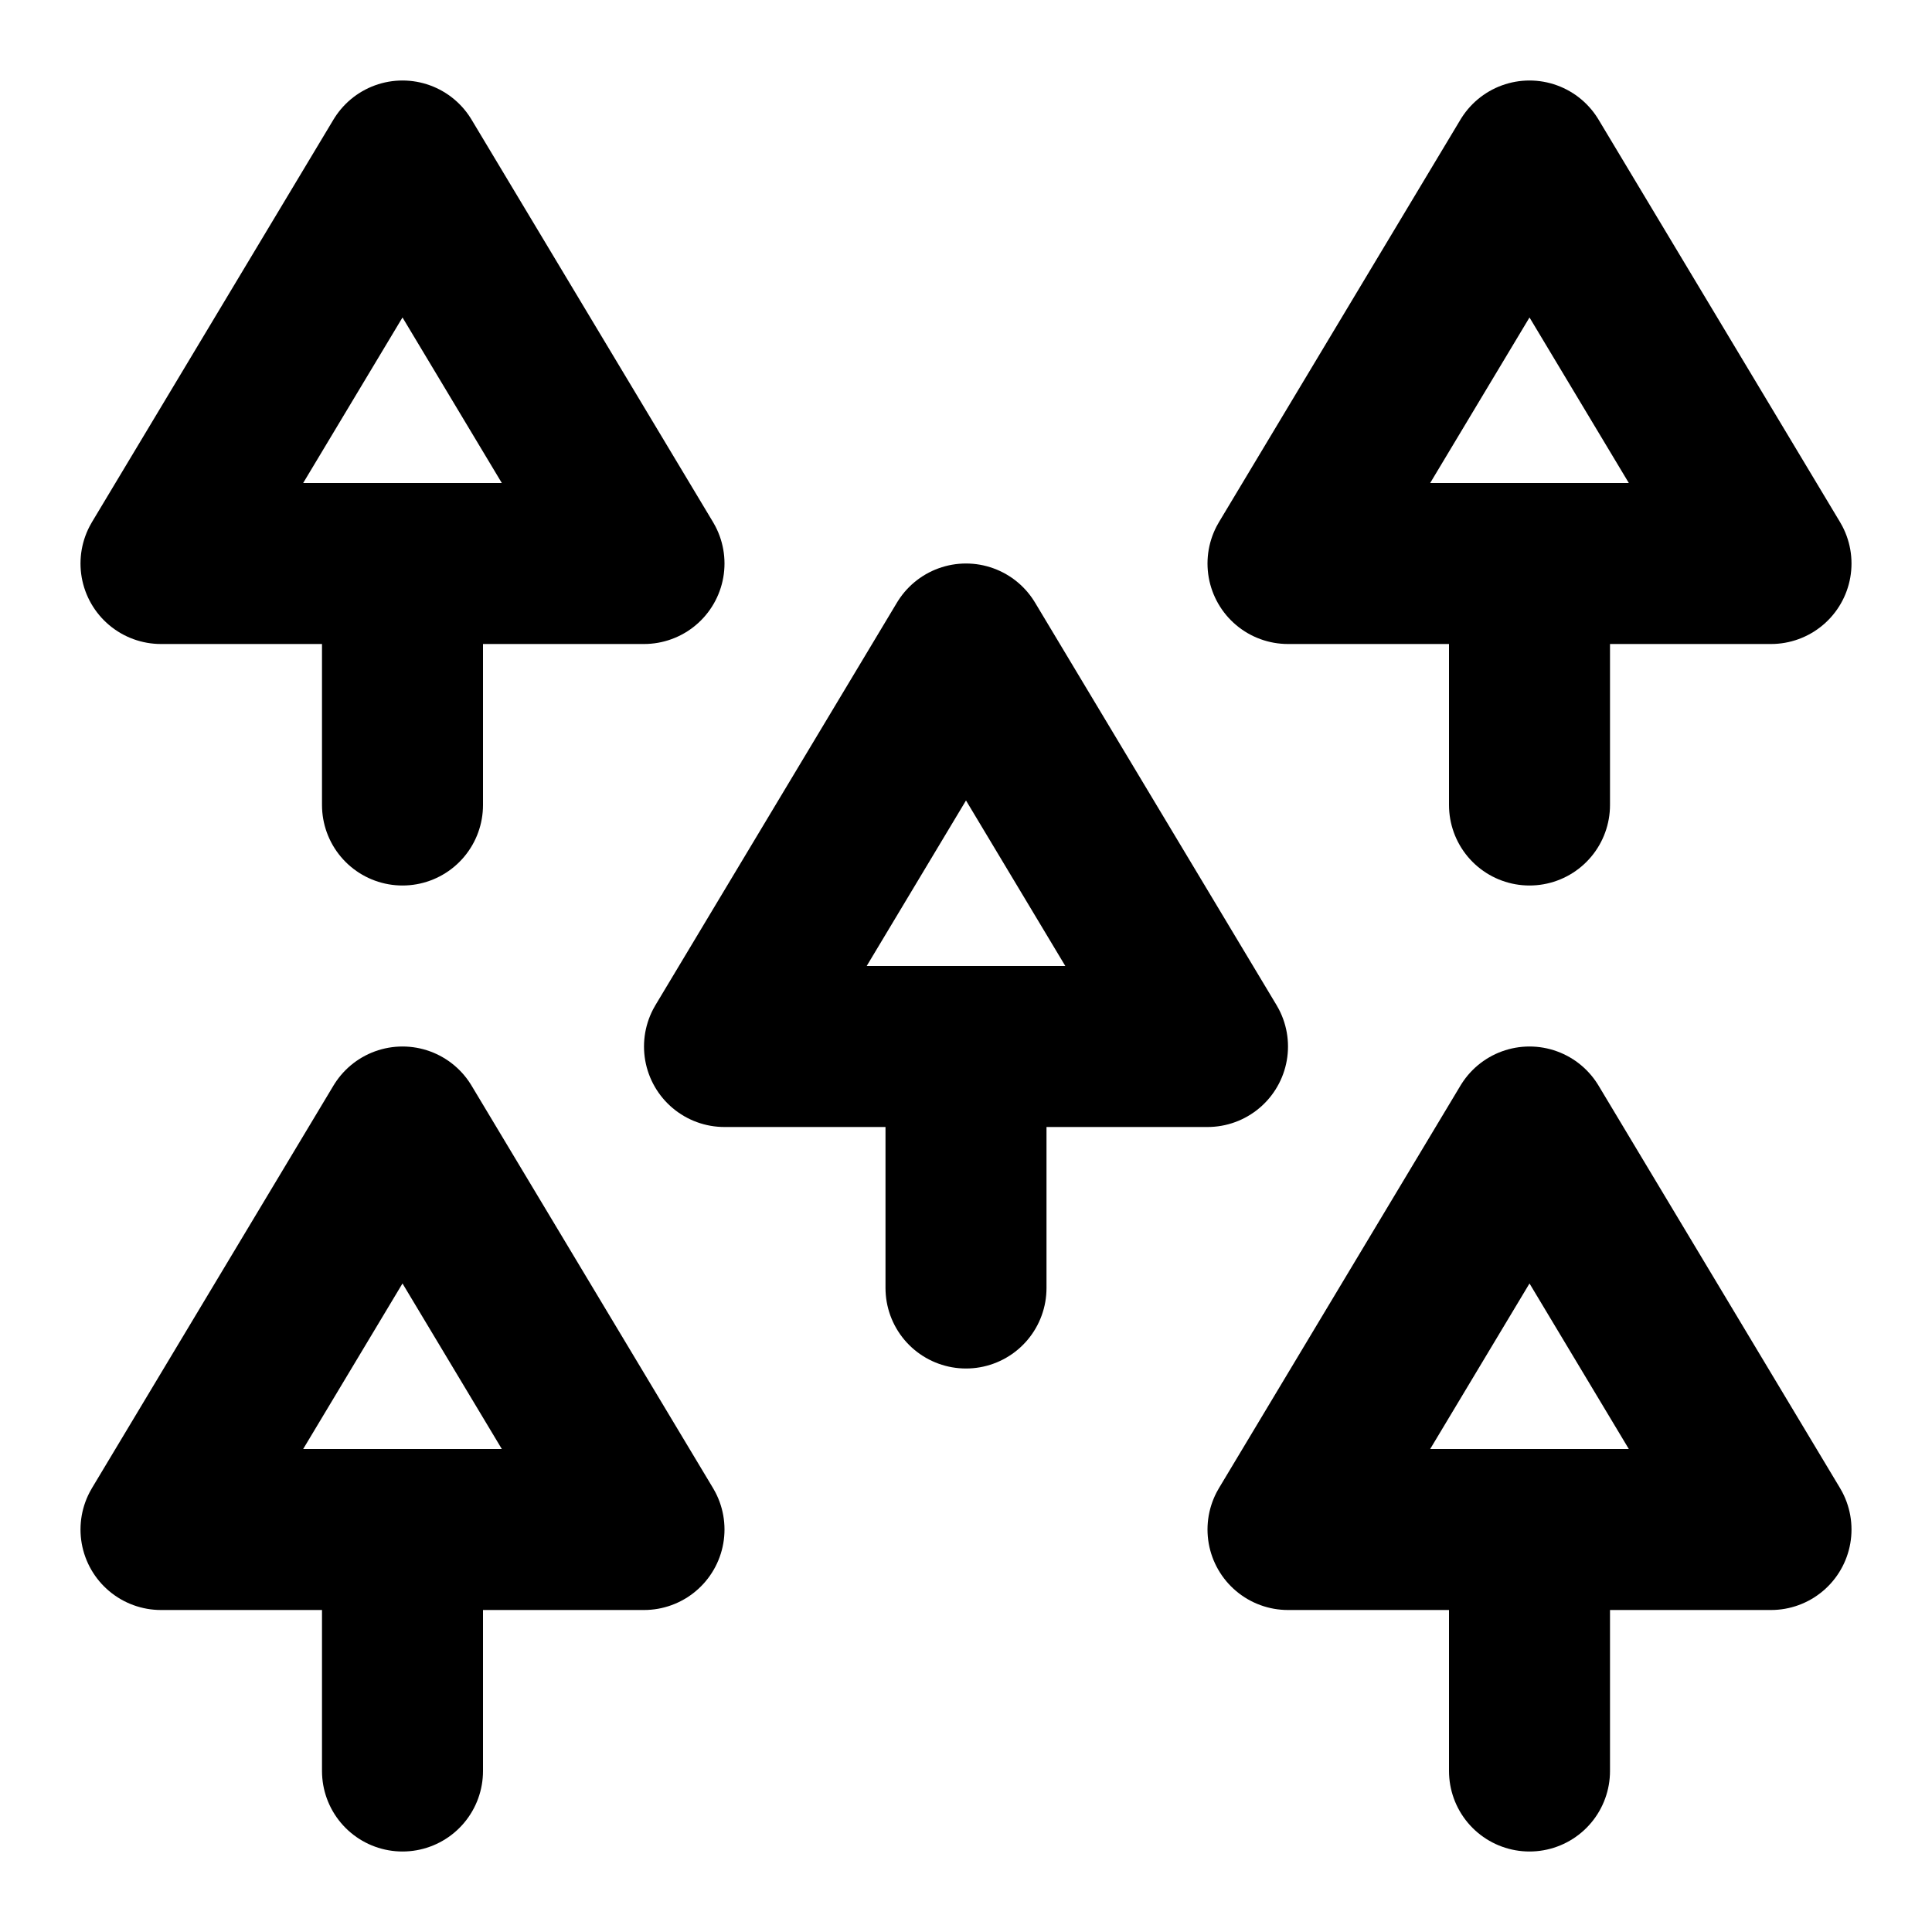
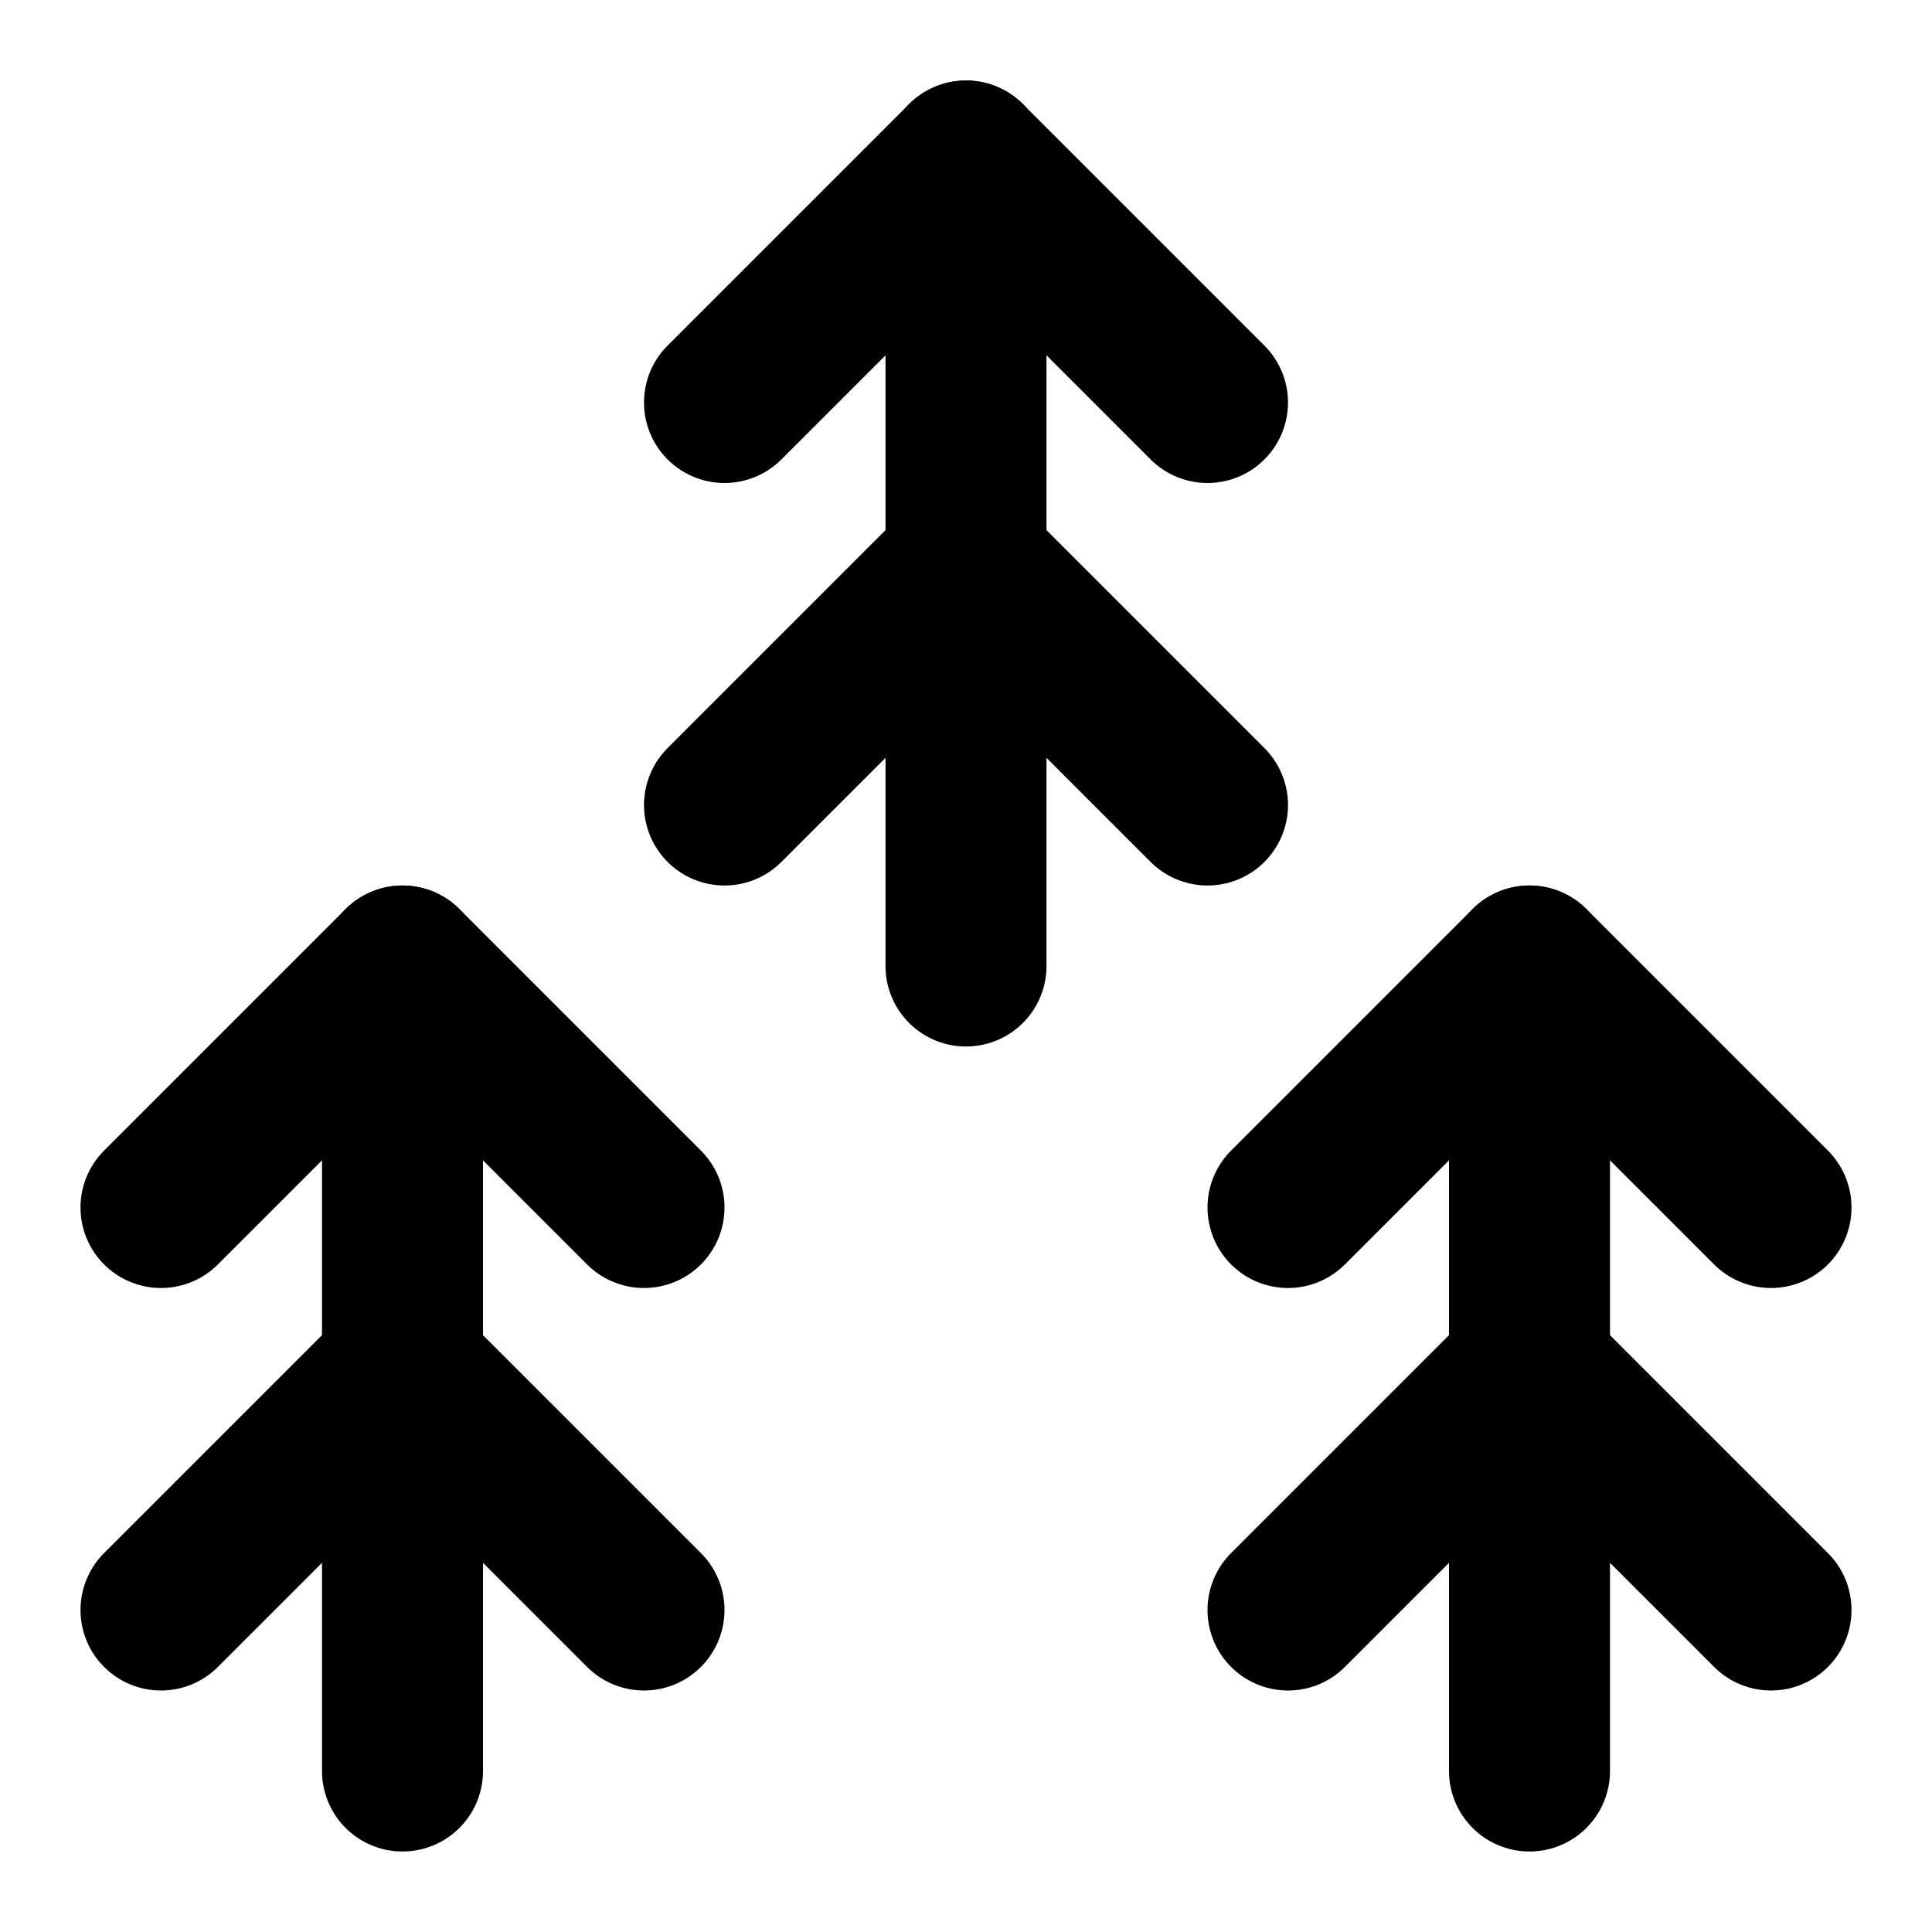
<svg xmlns="http://www.w3.org/2000/svg" width="24" height="24" viewBox="0 0 24 24" fill="none" stroke="currentColor" stroke-width="2" stroke-linecap="round" stroke-linejoin="round">
-   <path d="m2 7 3-5 3 5Z" />
-   <path d="M5 7v3" />
-   <path d="m16 7 3-5 3 5Z" />
-   <path d="M19 7v3" />
-   <path d="m9 13 3-5 3 5Z" />
-   <path d="M12 13v3" />
-   <path d="m2 19 3-5 3 5Z" />
-   <path d="M5 19v3" />
-   <path d="m16 19 3-5 3 5Z" />
-   <path d="M19 19v3" />
+   <path d="m9 5 3-3 3 3" />
+   <path d="m9 10 3-3 3 3" />
+   <path d="M12 12V2" />
+   <path d="m2 15 3-3 3 3" />
+   <path d="m2 20 3-3 3 3" />
+   <path d="M5 22V12" />
+   <path d="m16 15 3-3 3 3" />
+   <path d="m16 20 3-3 3 3" />
+   <path d="M19 22V12" />
</svg>
